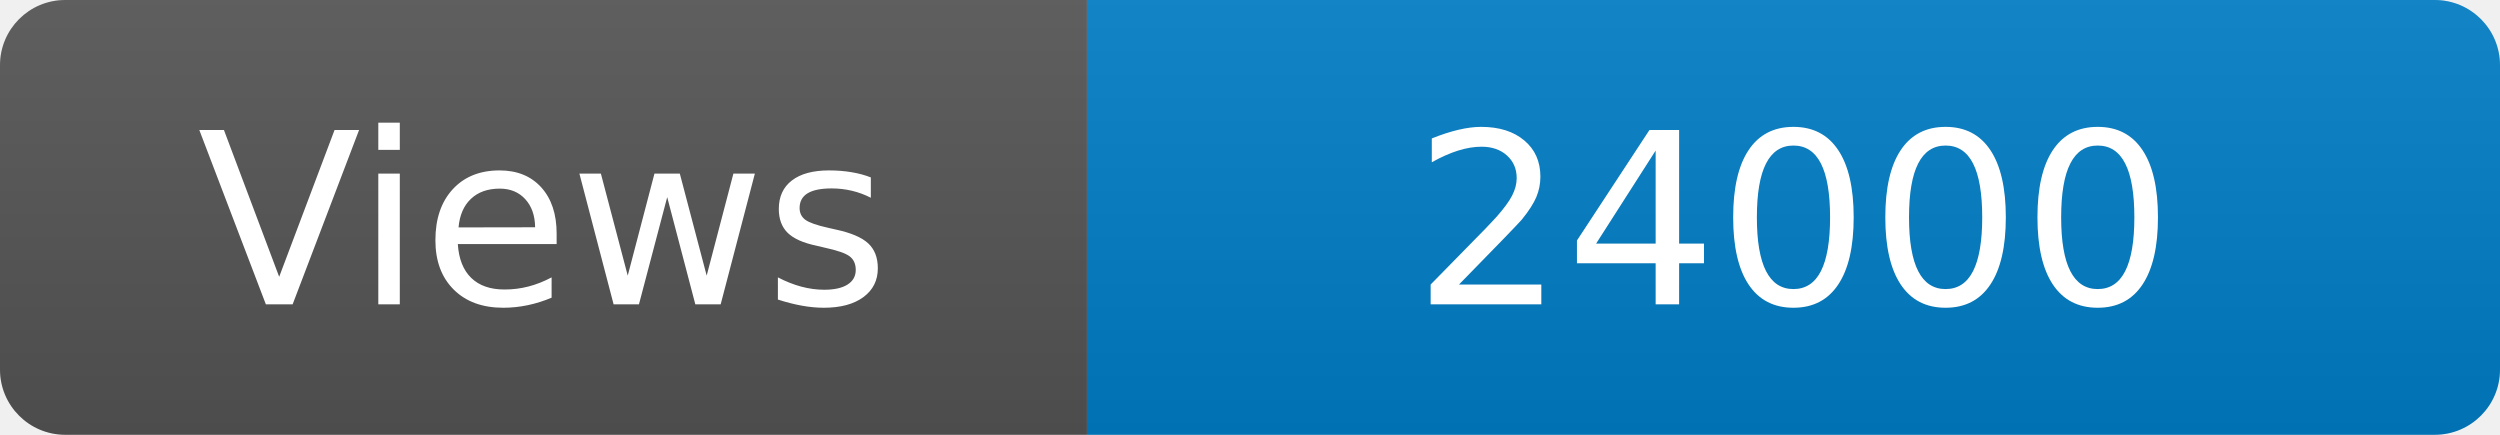
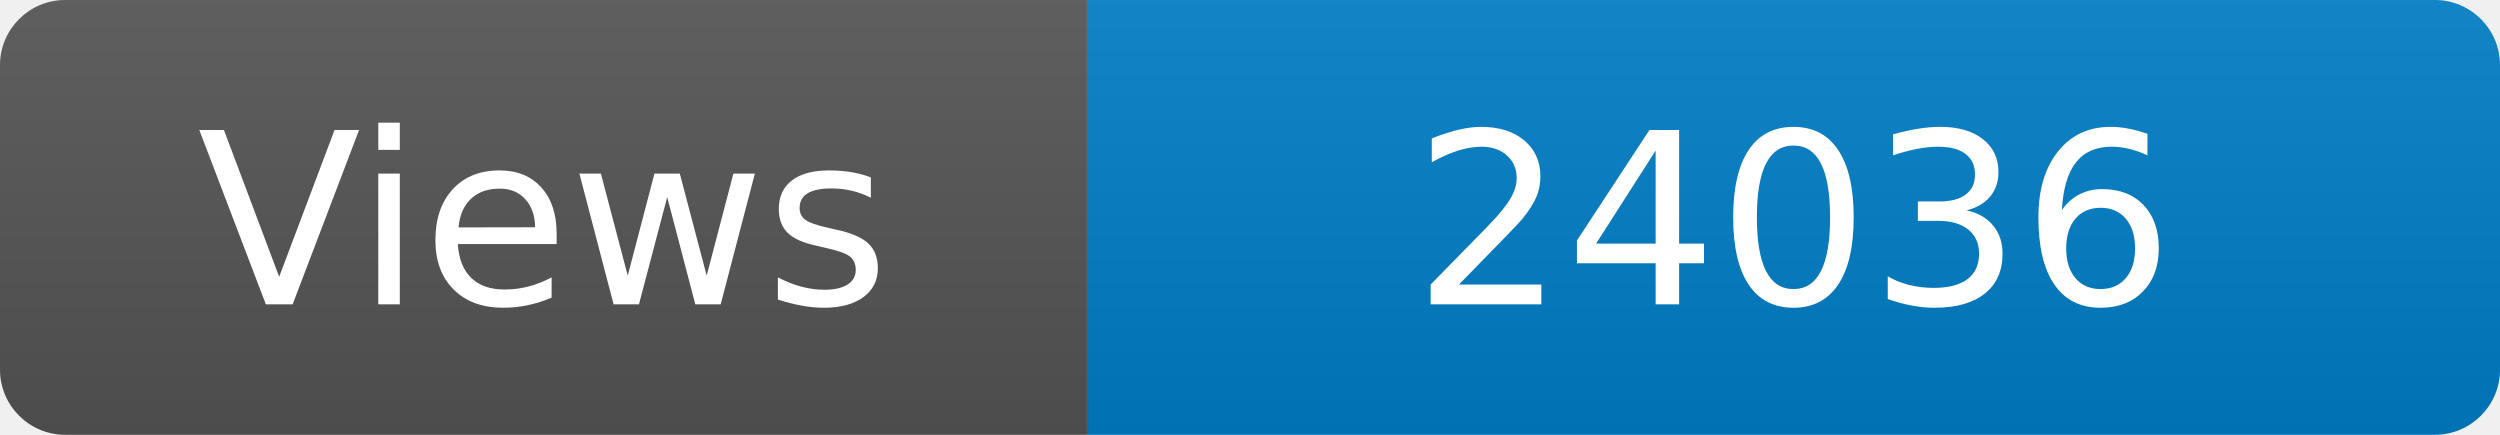
<svg xmlns="http://www.w3.org/2000/svg" width="115" height="20" role="img" aria-label="Maintained?: yes">
  <linearGradient id="s" x2="0" y2="100%">
    <stop offset="0" stop-color="#bbb" stop-opacity=".1" />
    <stop offset="1" stop-opacity=".1" />
  </linearGradient>
  <clipPath id="r">
    <rect width="115" height="20" rx="3" fill="#fff" />
  </clipPath>
  <g clip-path="url(#r)">
    <rect width="50" height="20" fill="#555" />
    <rect x="50" width="160" height="20" fill="#007ec6" />
    <rect width="115" height="20" fill="url(#s)" />
  </g>
  <g fill="#fff" text-anchor="middle" font-family="Verdana,Geneva,DejaVu Sans,sans-serif" font-size="110">
    <text x="250" y="140" transform="scale(.1)" fill="#fff">Views</text>
-     <text x="825" y="140" transform="scale(.1)" fill="#fff">24000</text>
+     <text x="825" y="140" transform="scale(.1)" fill="#fff">24036</text>
  </g>
</svg>
